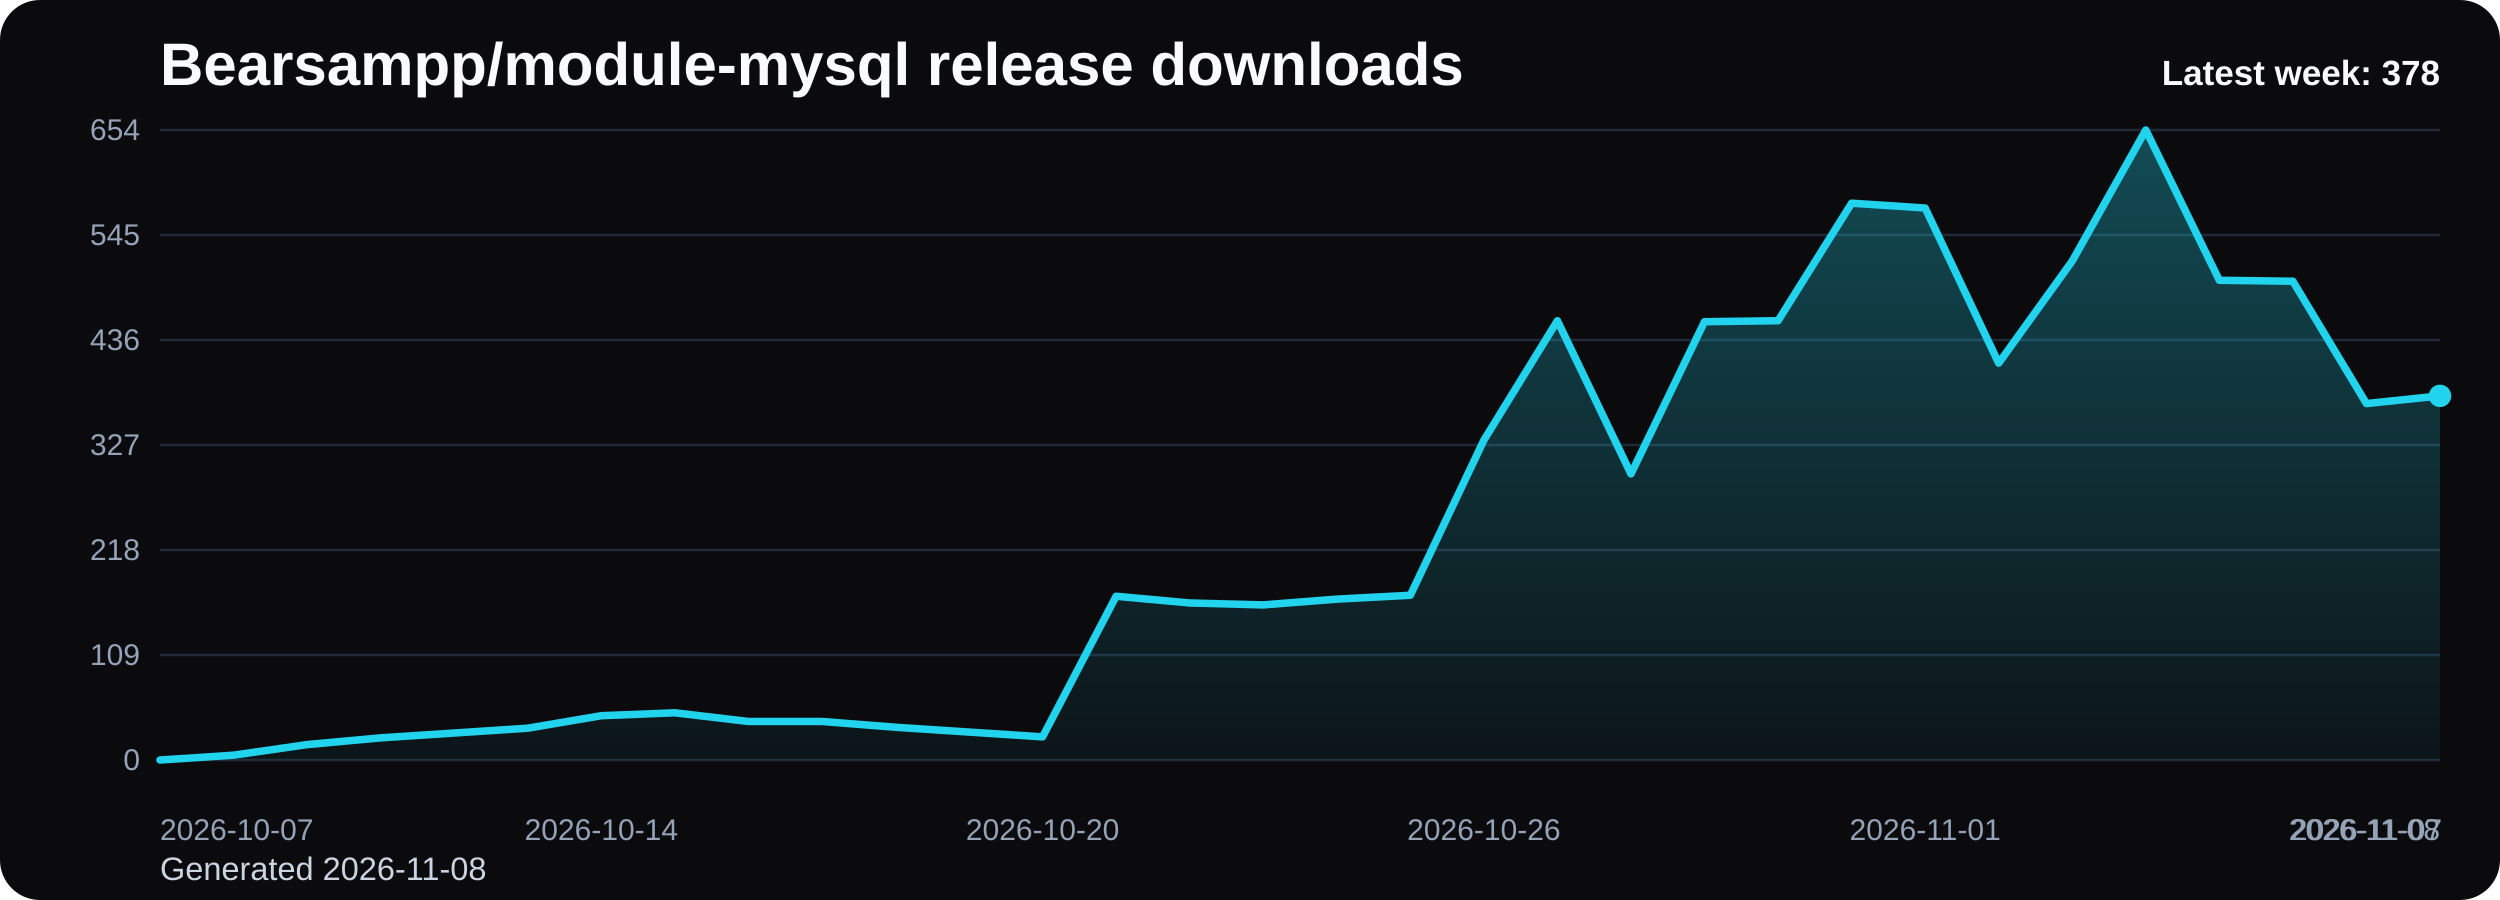
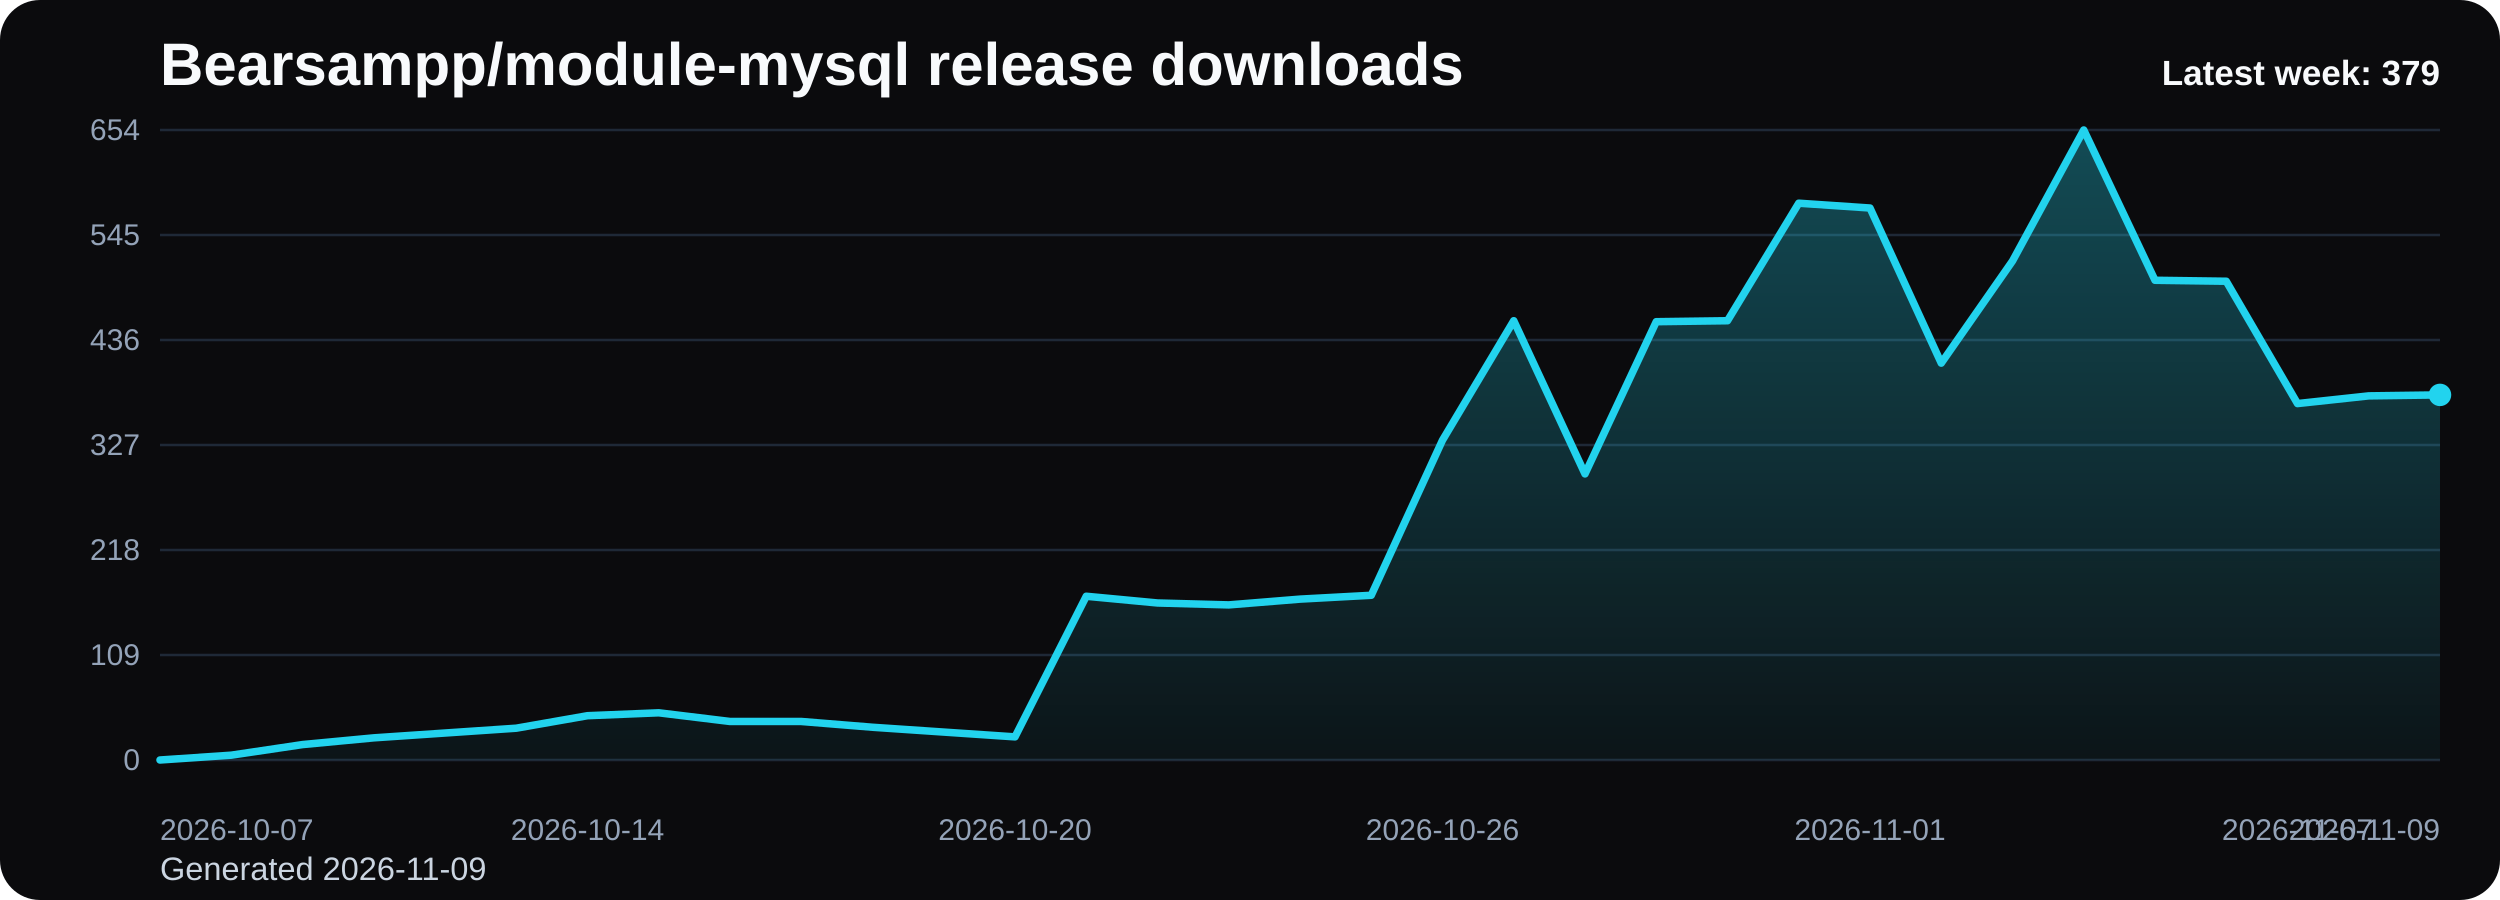
<svg xmlns="http://www.w3.org/2000/svg" viewBox="0 0 1000 360" role="img" aria-label="Bearsampp/module-mysql release downloads chart">
  <defs>
    <linearGradient id="fill-weekly-black" x1="0" y1="0" x2="0" y2="1">
      <stop offset="0%" stop-color="#22d3ee" stop-opacity="0.32" />
      <stop offset="100%" stop-color="#22d3ee" stop-opacity="0.05" />
    </linearGradient>
    <style>
      .bg { fill: #0b0b0d; }
      .title { font: 700 24px Arial, sans-serif; fill: #f8fafc; }
      .sub { font: 400 13px Arial, sans-serif; fill: #cbd5e1; }
      .grid { stroke: #1f2937; stroke-width: 1; }
      .axis { font: 400 12px Arial, sans-serif; fill: #94a3b8; }
      .line { fill: none; stroke: #22d3ee; stroke-width: 3; stroke-linecap: round; stroke-linejoin: round; }
      .dot { fill: #22d3ee; }
      .value { font: 600 11px Arial, sans-serif; fill: #cbd5e1; }
      .latest { font: 700 14px Arial, sans-serif; fill: #f8fafc; }
    </style>
  </defs>
  <rect class="bg" x="0" y="0" width="1000" height="360" rx="16" />
  <text class="title" x="64" y="34">Bearsampp/module-mysql release downloads</text>
-   <text class="sub" x="64" y="352">Generated 2026-11-08</text>
+   <text class="sub" x="64" y="352">Generated 2026-11-09</text>
  <line x1="64" y1="52.00" x2="976" y2="52.00" class="grid" />
  <text x="56" y="56.00" text-anchor="end" class="axis">654</text>
  <line x1="64" y1="94.00" x2="976" y2="94.00" class="grid" />
  <text x="56" y="98.00" text-anchor="end" class="axis">545</text>
  <line x1="64" y1="136.00" x2="976" y2="136.00" class="grid" />
  <text x="56" y="140.00" text-anchor="end" class="axis">436</text>
  <line x1="64" y1="178.00" x2="976" y2="178.00" class="grid" />
  <text x="56" y="182.00" text-anchor="end" class="axis">327</text>
  <line x1="64" y1="220.00" x2="976" y2="220.00" class="grid" />
  <text x="56" y="224.00" text-anchor="end" class="axis">218</text>
  <line x1="64" y1="262.00" x2="976" y2="262.00" class="grid" />
  <text x="56" y="266.00" text-anchor="end" class="axis">109</text>
  <line x1="64" y1="304.00" x2="976" y2="304.00" class="grid" />
  <text x="56" y="308.00" text-anchor="end" class="axis">0</text>
-   <path d="M 64.00 304 L 64.00 304.00 L 93.42 302.07 L 122.84 297.83 L 152.26 295.14 L 181.68 293.21 L 211.10 291.28 L 240.52 286.28 L 269.94 285.12 L 299.35 288.59 L 328.77 288.59 L 358.19 290.90 L 387.61 292.83 L 417.03 294.75 L 446.45 238.50 L 475.87 241.19 L 505.29 241.96 L 534.71 239.65 L 564.13 238.11 L 593.55 176.07 L 622.97 128.29 L 652.39 189.56 L 681.81 128.68 L 711.23 128.29 L 740.65 81.28 L 770.06 83.21 L 799.48 145.25 L 828.90 104.40 L 858.32 52.00 L 887.74 112.11 L 917.16 112.50 L 946.58 161.43 L 976.00 158.35 L 976.00 304 Z" fill="url(#fill-weekly-black)" />
-   <polyline class="line" points="64.00,304.00 93.42,302.07 122.84,297.83 152.26,295.14 181.68,293.21 211.10,291.28 240.52,286.28 269.94,285.12 299.35,288.59 328.77,288.59 358.19,290.90 387.61,292.83 417.03,294.75 446.45,238.50 475.87,241.19 505.29,241.96 534.71,239.65 564.13,238.11 593.55,176.07 622.97,128.29 652.39,189.56 681.81,128.68 711.23,128.29 740.65,81.28 770.06,83.21 799.48,145.25 828.90,104.40 858.32,52.00 887.74,112.11 917.16,112.50 946.58,161.43 976.00,158.35" />
-   <circle class="dot" cx="976.00" cy="158.35" r="4.5" />
+   <path d="M 64.00 304 L 64.00 304.00 L 92.50 302.07 L 121.00 297.83 L 149.50 295.14 L 178.00 293.21 L 206.50 291.28 L 235.00 286.28 L 263.50 285.12 L 292.00 288.59 L 320.50 288.59 L 349.00 290.90 L 377.50 292.83 L 406.00 294.75 L 434.50 238.50 L 463.00 241.19 L 491.50 241.96 L 520.00 239.65 L 548.50 238.11 L 577.00 176.07 L 605.50 128.29 L 634.00 189.56 L 662.50 128.68 L 691.00 128.29 L 719.50 81.28 L 748.00 83.21 L 776.50 145.25 L 805.00 104.40 L 833.50 52.00 L 862.00 112.11 L 890.50 112.50 L 919.00 161.43 L 947.50 158.35 L 976.00 157.96 L 976.00 304 Z" fill="url(#fill-weekly-black)" />
+   <polyline class="line" points="64.00,304.00 92.50,302.07 121.00,297.83 149.50,295.14 178.00,293.21 206.50,291.28 235.00,286.28 263.50,285.12 292.00,288.59 320.50,288.59 349.00,290.90 377.50,292.83 406.00,294.75 434.50,238.50 463.00,241.19 491.50,241.96 520.00,239.65 548.50,238.11 577.00,176.07 605.50,128.29 634.00,189.56 662.50,128.68 691.00,128.29 719.50,81.28 748.00,83.21 776.50,145.25 805.00,104.40 833.50,52.00 862.00,112.11 890.50,112.50 919.00,161.43 947.50,158.35 976.00,157.96" />
+   <circle class="dot" cx="976.00" cy="157.96" r="4.5" />
  <text class="axis" x="64.00" y="336" text-anchor="start">2026-10-07</text>
-   <text class="axis" x="240.52" y="336" text-anchor="middle">2026-10-14</text>
-   <text class="axis" x="417.03" y="336" text-anchor="middle">2026-10-20</text>
-   <text class="axis" x="593.55" y="336" text-anchor="middle">2026-10-26</text>
-   <text class="axis" x="770.06" y="336" text-anchor="middle">2026-11-01</text>
-   <text class="axis" x="946.58" y="336" text-anchor="middle">2026-11-07</text>
-   <text class="axis" x="976.00" y="336" text-anchor="end">2026-11-08</text>
-   <text class="latest" x="976" y="34" text-anchor="end">Latest week: 378</text>
+   <text class="axis" x="235.00" y="336" text-anchor="middle">2026-10-14</text>
+   <text class="axis" x="406.00" y="336" text-anchor="middle">2026-10-20</text>
+   <text class="axis" x="577.00" y="336" text-anchor="middle">2026-10-26</text>
+   <text class="axis" x="748.00" y="336" text-anchor="middle">2026-11-01</text>
+   <text class="axis" x="919.00" y="336" text-anchor="middle">2026-11-07</text>
+   <text class="axis" x="976.00" y="336" text-anchor="end">2026-11-09</text>
+   <text class="latest" x="976" y="34" text-anchor="end">Latest week: 379</text>
</svg>
